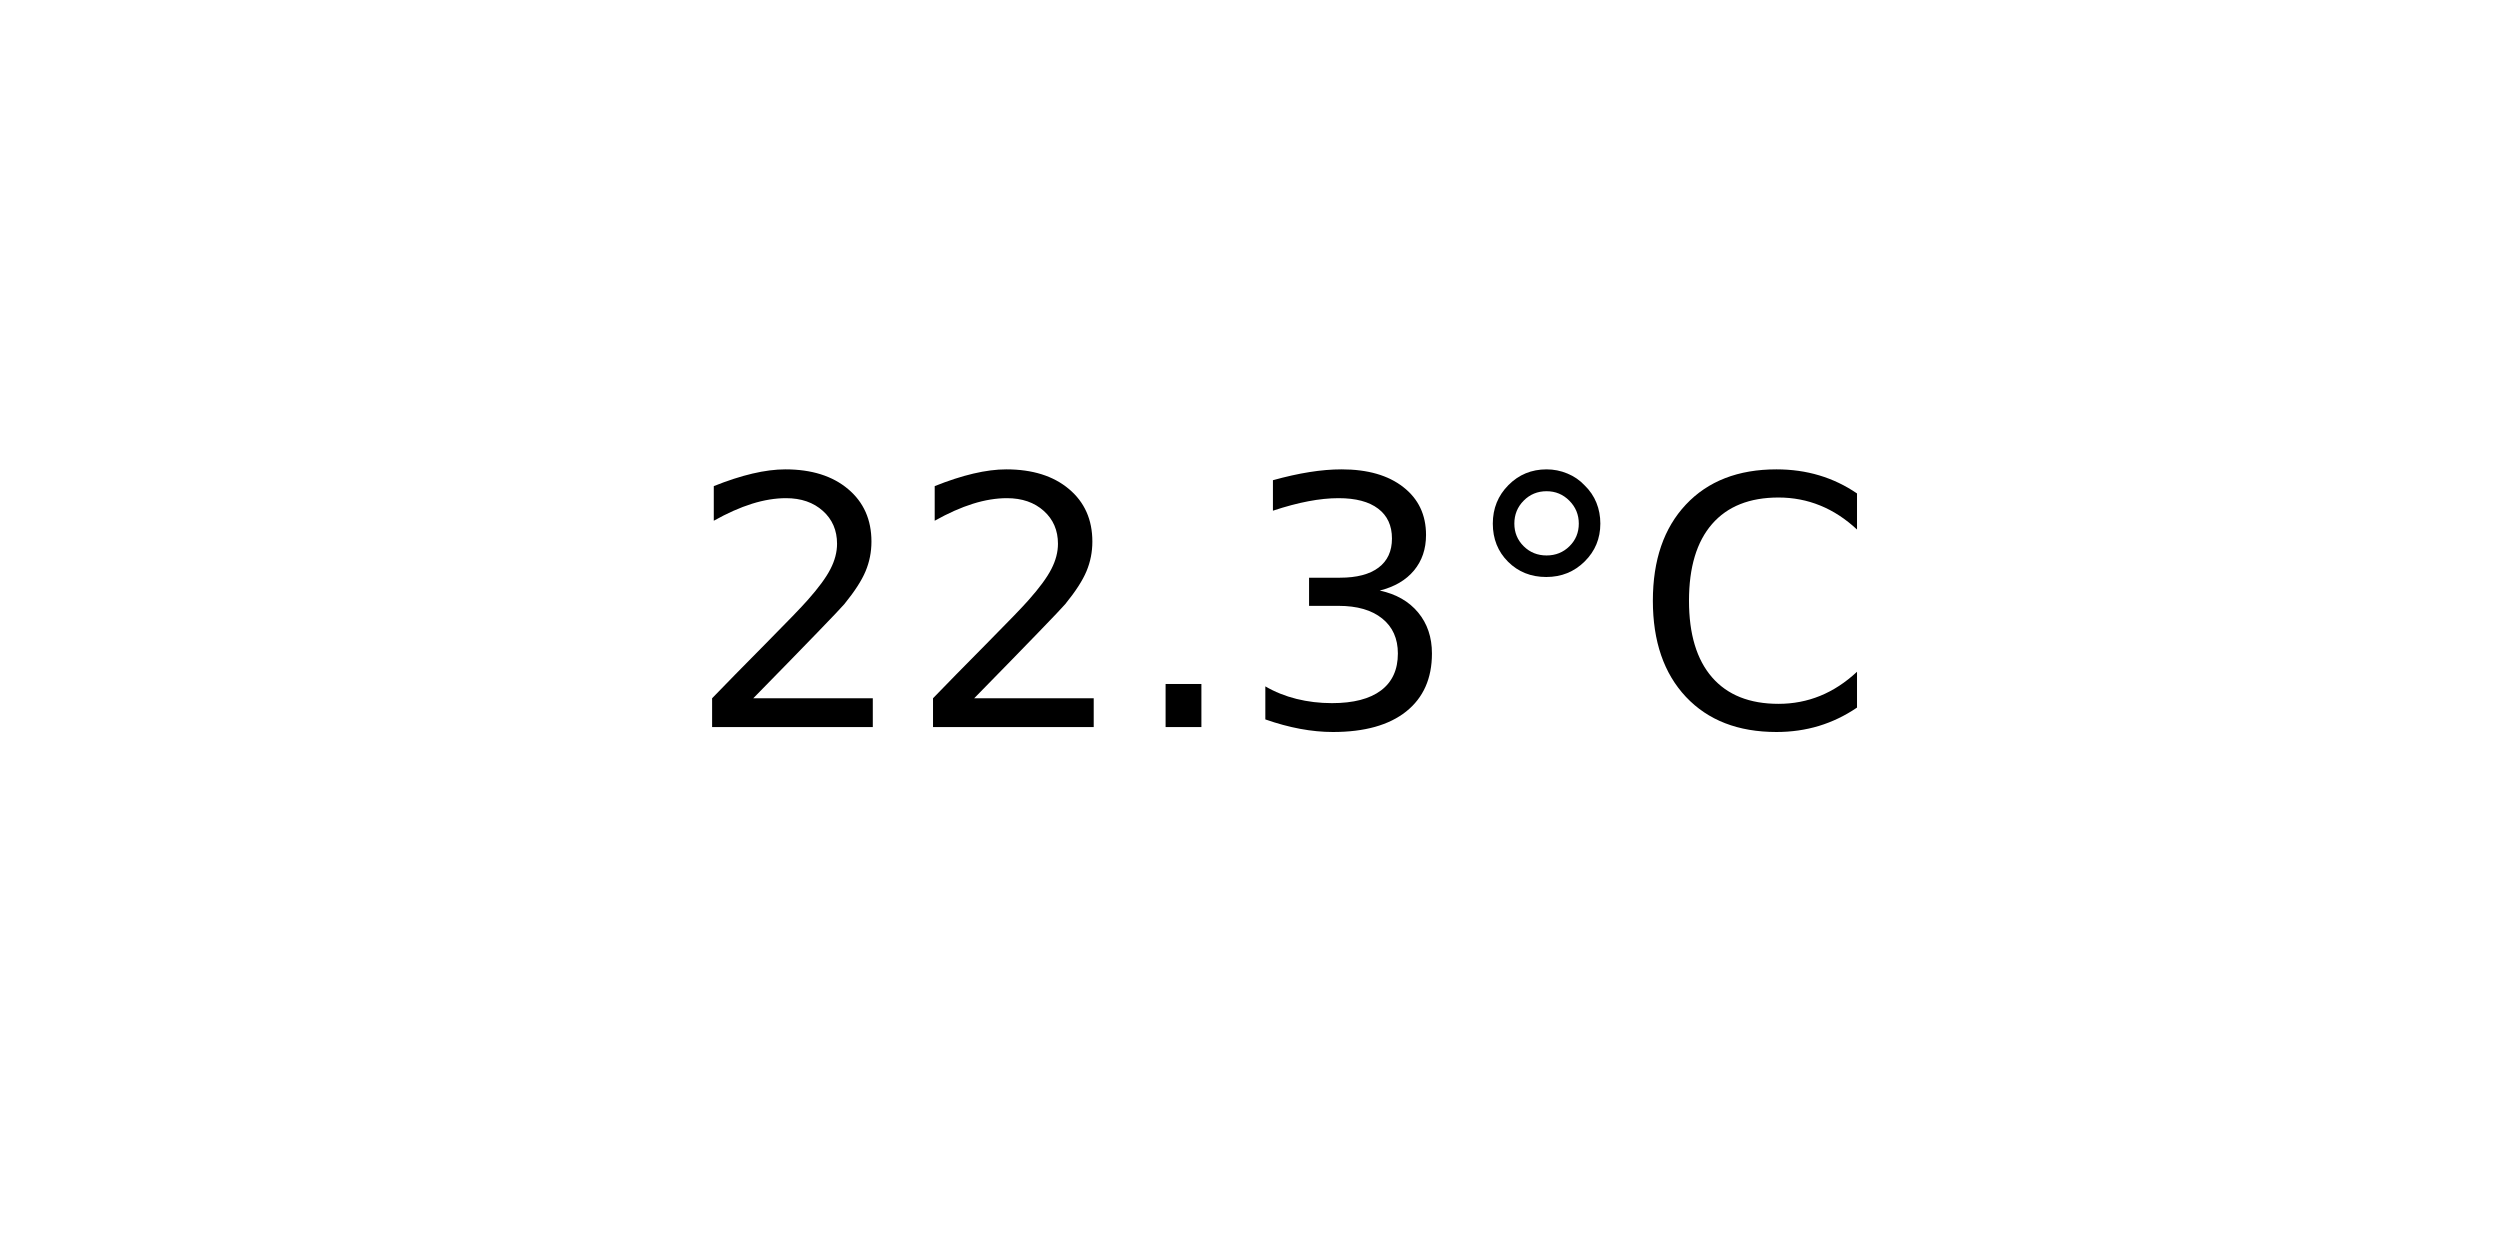
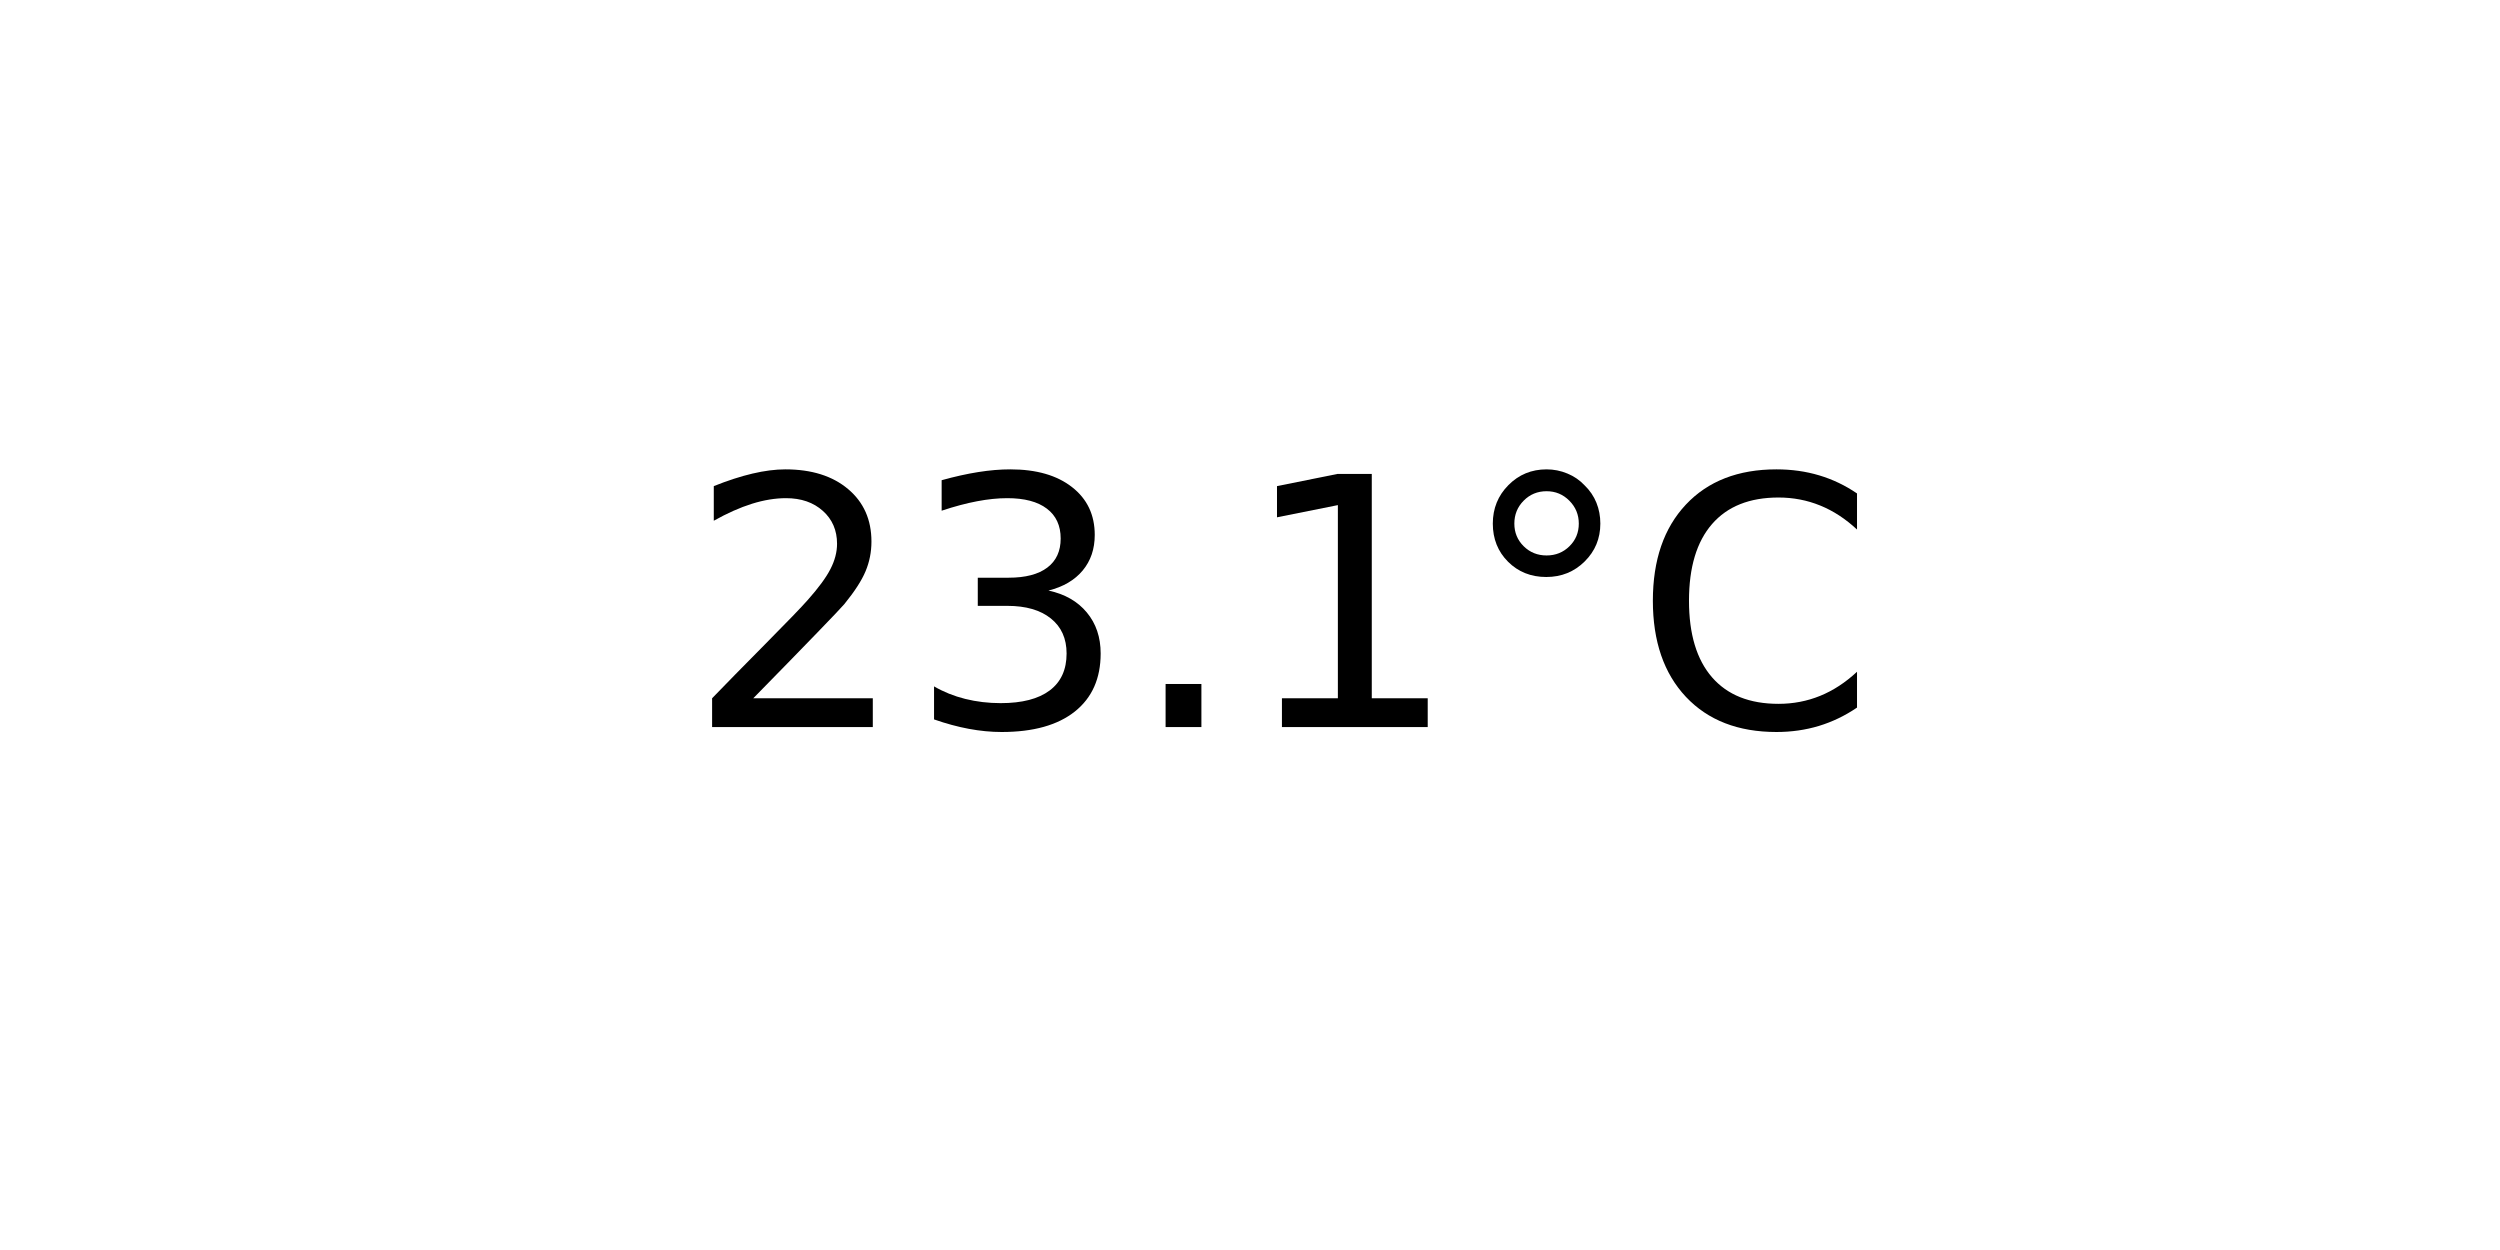
<svg xmlns="http://www.w3.org/2000/svg" xmlns:xlink="http://www.w3.org/1999/xlink" width="72pt" height="36pt" viewBox="0 0 72 36" version="1.1">
  <defs>
    <style type="text/css">*{stroke-linejoin: round; stroke-linecap: butt}</style>
  </defs>
  <g id="figure_1">
    <g id="axes_1">
      <g id="text_1">
        <g transform="translate(19.77578 20.93937) scale(0.1 -0.1)">
          <defs>
            <path id="DejaVuSans-32" d="M 1228 531  L 3431 531  L 3431 0  L 469 0  L 469 531  Q 828 903 1448 1529  Q 2069 2156 2228 2338  Q 2531 2678 2651 2914  Q 2772 3150 2772 3378  Q 2772 3750 2511 3984  Q 2250 4219 1831 4219  Q 1534 4219 1204 4116  Q 875 4013 500 3803  L 500 4441  Q 881 4594 1212 4672  Q 1544 4750 1819 4750  Q 2544 4750 2975 4387  Q 3406 4025 3406 3419  Q 3406 3131 3298 2873  Q 3191 2616 2906 2266  Q 2828 2175 2409 1742  Q 1991 1309 1228 531  z " transform="scale(0.015625)" />
+             <path id="DejaVuSans-33" d="M 2597 2516  Q 3050 2419 3304 2112  Q 3559 1806 3559 1356  Q 3559 666 3084 287  Q 2609 -91 1734 -91  Q 1441 -91 1130 -33  Q 819 25 488 141  L 488 750  Q 750 597 1062 519  Q 1375 441 1716 441  Q 2309 441 2620 675  Q 2931 909 2931 1356  Q 2931 1769 2642 2001  Q 2353 2234 1838 2234  L 1294 2234  L 1294 2753  L 1863 2753  Q 2328 2753 2575 2939  Q 2822 3125 2822 3475  Q 2822 3834 2567 4026  Q 2313 4219 1838 4219  Q 1578 4219 1281 4162  Q 984 4106 628 3988  L 628 4550  Q 988 4650 1302 4700  Q 1616 4750 1894 4750  Q 2613 4750 3031 4423  Q 3450 4097 3450 3541  Q 3450 3153 3228 2886  Q 3006 2619 2597 2516  z " transform="scale(0.015625)" />
            <path id="DejaVuSans-2e" d="M 684 794  L 1344 794  L 1344 0  L 684 0  L 684 794  z " transform="scale(0.015625)" />
-             <path id="DejaVuSans-33" d="M 2597 2516  Q 3050 2419 3304 2112  Q 3559 1806 3559 1356  Q 3559 666 3084 287  Q 2609 -91 1734 -91  Q 1441 -91 1130 -33  Q 819 25 488 141  L 488 750  Q 750 597 1062 519  Q 1375 441 1716 441  Q 2309 441 2620 675  Q 2931 909 2931 1356  Q 2931 1769 2642 2001  Q 2353 2234 1838 2234  L 1294 2234  L 1294 2753  L 1863 2753  Q 2328 2753 2575 2939  Q 2822 3125 2822 3475  Q 2822 3834 2567 4026  Q 2313 4219 1838 4219  Q 1578 4219 1281 4162  Q 984 4106 628 3988  L 628 4550  Q 988 4650 1302 4700  Q 1616 4750 1894 4750  Q 2613 4750 3031 4423  Q 3450 4097 3450 3541  Q 3450 3153 3228 2886  Q 3006 2619 2597 2516  z " transform="scale(0.015625)" />
+             <path id="DejaVuSans-31" d="M 794 531  L 1825 531  L 1825 4091  L 703 3866  L 703 4441  L 1819 4666  L 2450 4666  L 2450 531  L 3481 531  L 3481 0  L 794 0  L 794 531  z " transform="scale(0.015625)" />
            <path id="DejaVuSans-b0" d="M 1600 4347  Q 1350 4347 1178 4173  Q 1006 4000 1006 3750  Q 1006 3503 1178 3333  Q 1350 3163 1600 3163  Q 1850 3163 2022 3333  Q 2194 3503 2194 3750  Q 2194 3997 2020 4172  Q 1847 4347 1600 4347  z M 1600 4750  Q 1800 4750 1984 4673  Q 2169 4597 2303 4453  Q 2447 4313 2519 4134  Q 2591 3956 2591 3750  Q 2591 3338 2302 3052  Q 2013 2766 1594 2766  Q 1172 2766 890 3047  Q 609 3328 609 3750  Q 609 4169 896 4459  Q 1184 4750 1600 4750  z " transform="scale(0.015625)" />
            <path id="DejaVuSans-43" d="M 4122 4306  L 4122 3641  Q 3803 3938 3442 4084  Q 3081 4231 2675 4231  Q 1875 4231 1450 3742  Q 1025 3253 1025 2328  Q 1025 1406 1450 917  Q 1875 428 2675 428  Q 3081 428 3442 575  Q 3803 722 4122 1019  L 4122 359  Q 3791 134 3420 21  Q 3050 -91 2638 -91  Q 1578 -91 968 557  Q 359 1206 359 2328  Q 359 3453 968 4101  Q 1578 4750 2638 4750  Q 3056 4750 3426 4639  Q 3797 4528 4122 4306  z " transform="scale(0.015625)" />
          </defs>
          <use xlink:href="#DejaVuSans-32" />
-           <use xlink:href="#DejaVuSans-32" x="63.623" />
+           <use xlink:href="#DejaVuSans-33" x="63.623" />
          <use xlink:href="#DejaVuSans-2e" x="127.246" />
-           <use xlink:href="#DejaVuSans-33" x="159.033" />
+           <use xlink:href="#DejaVuSans-31" x="159.033" />
          <use xlink:href="#DejaVuSans-b0" x="222.656" />
          <use xlink:href="#DejaVuSans-43" x="272.656" />
        </g>
      </g>
    </g>
  </g>
</svg>
